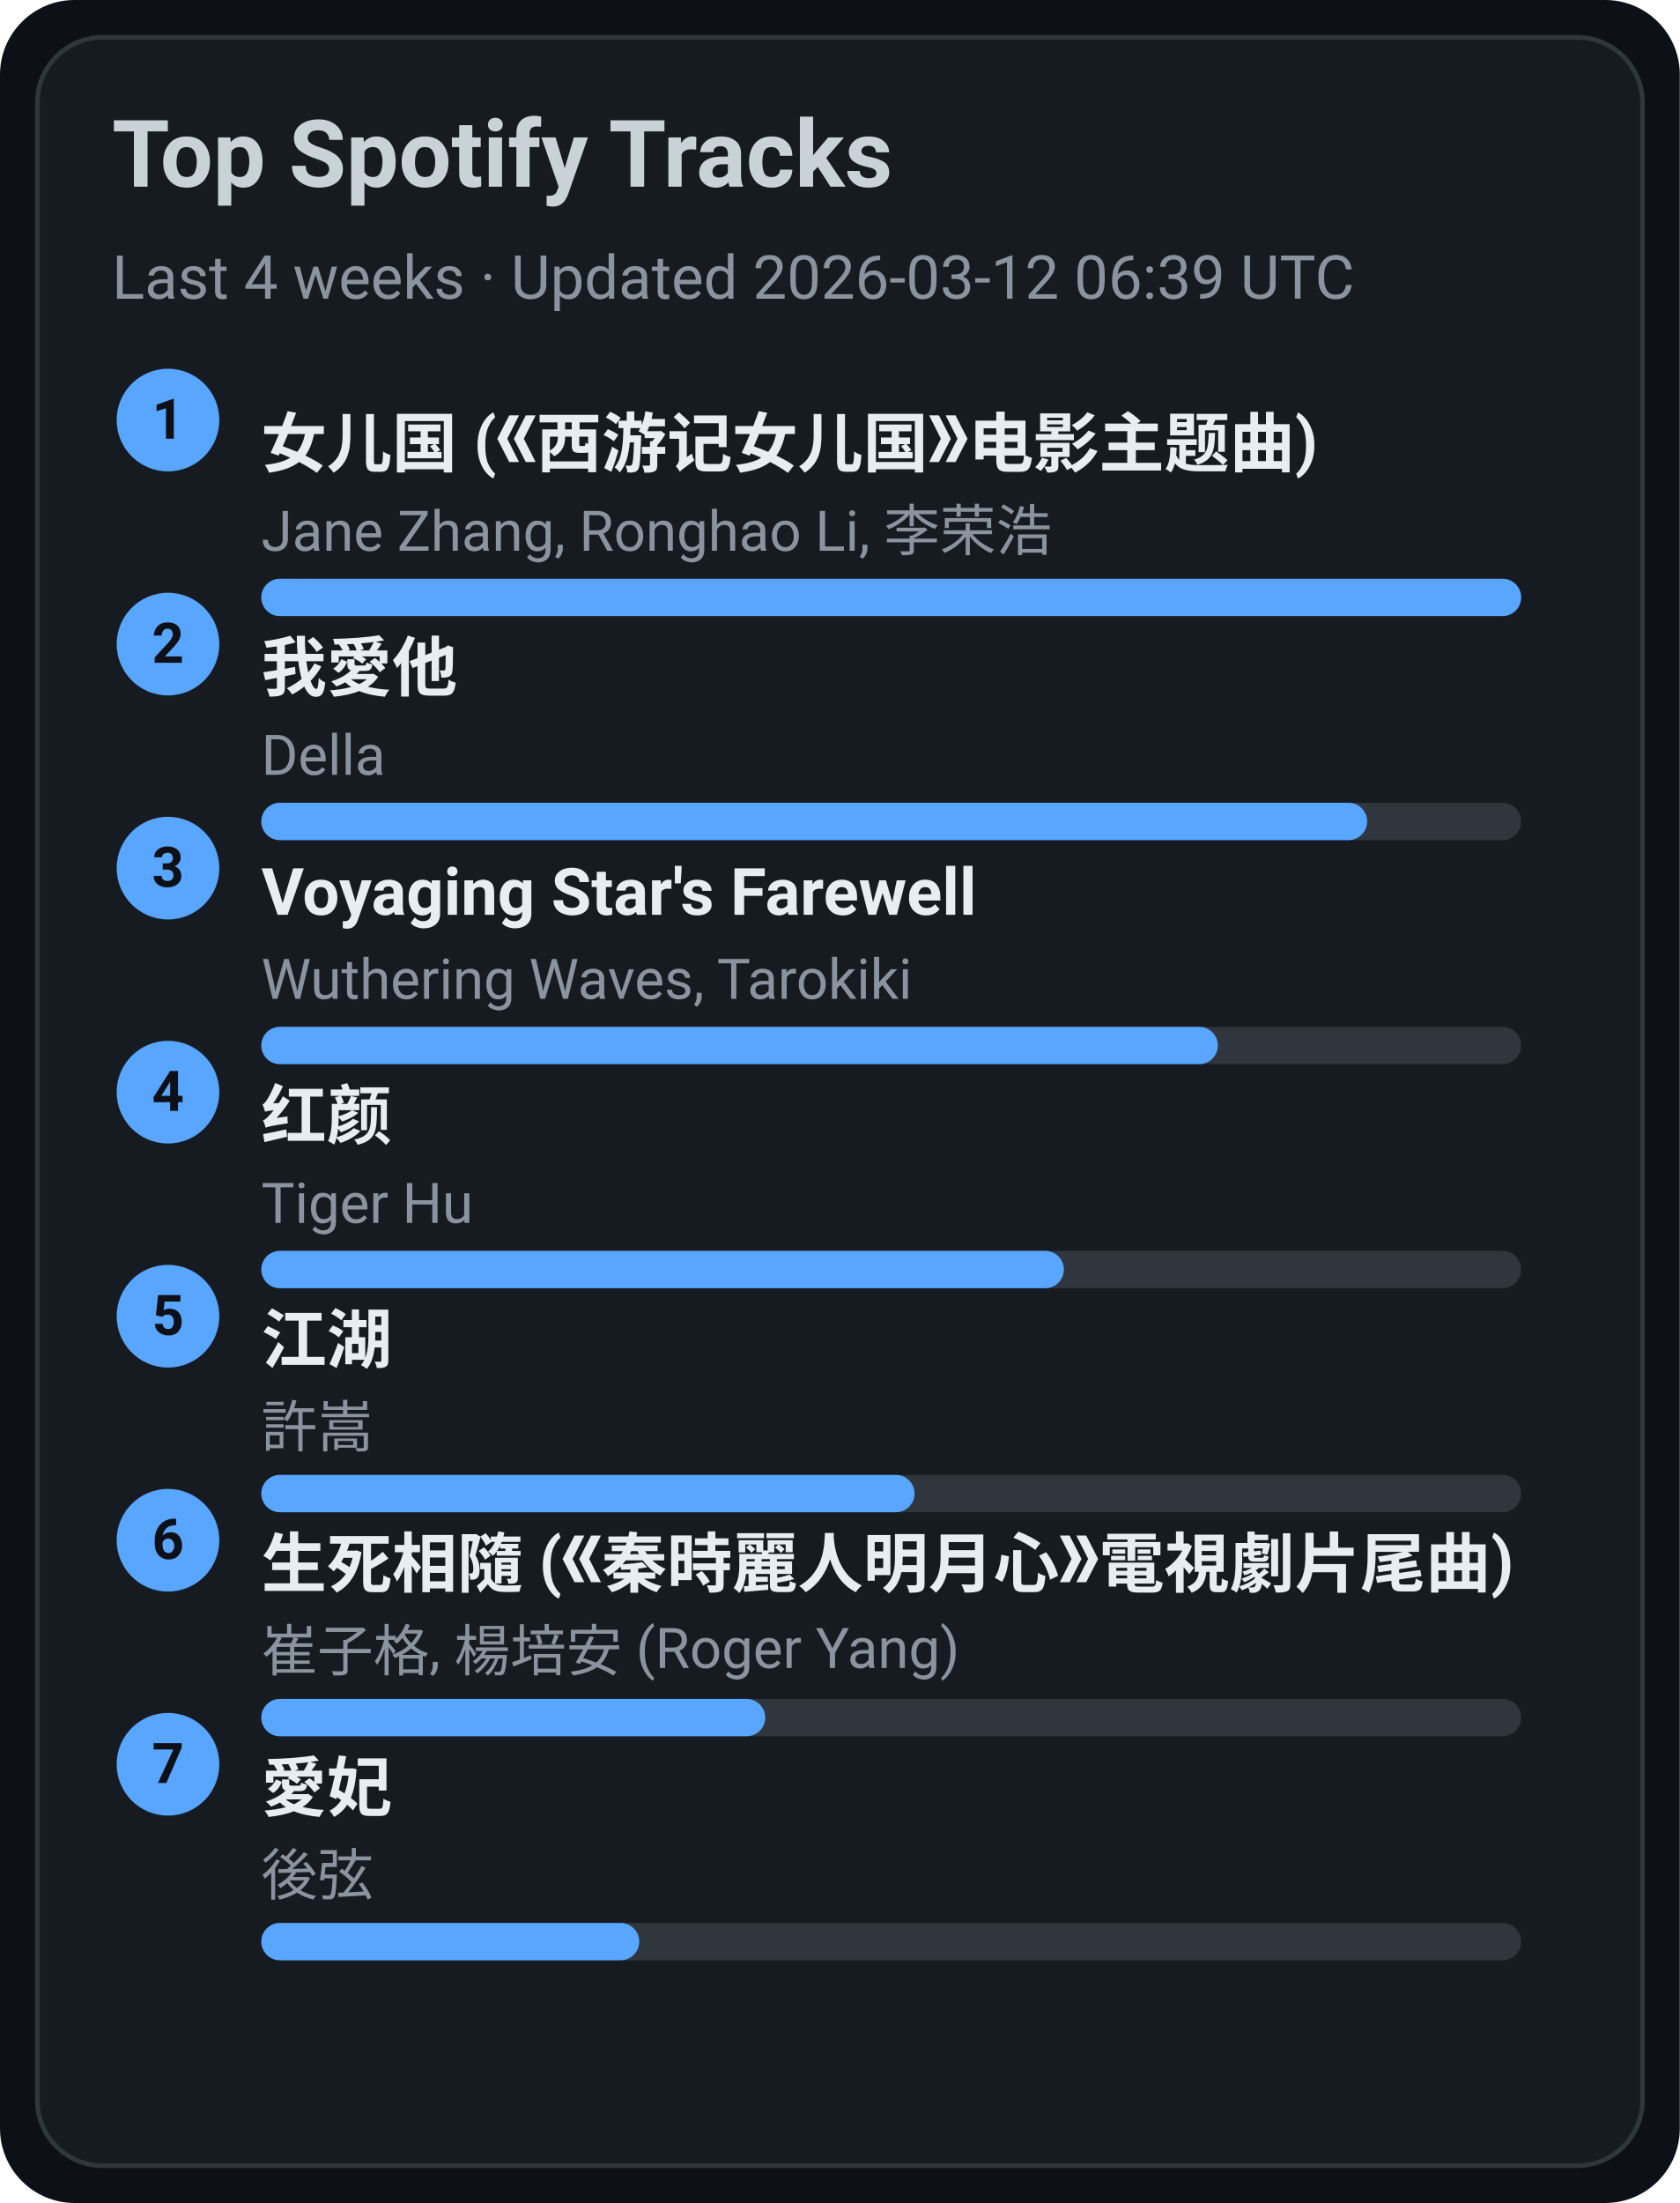
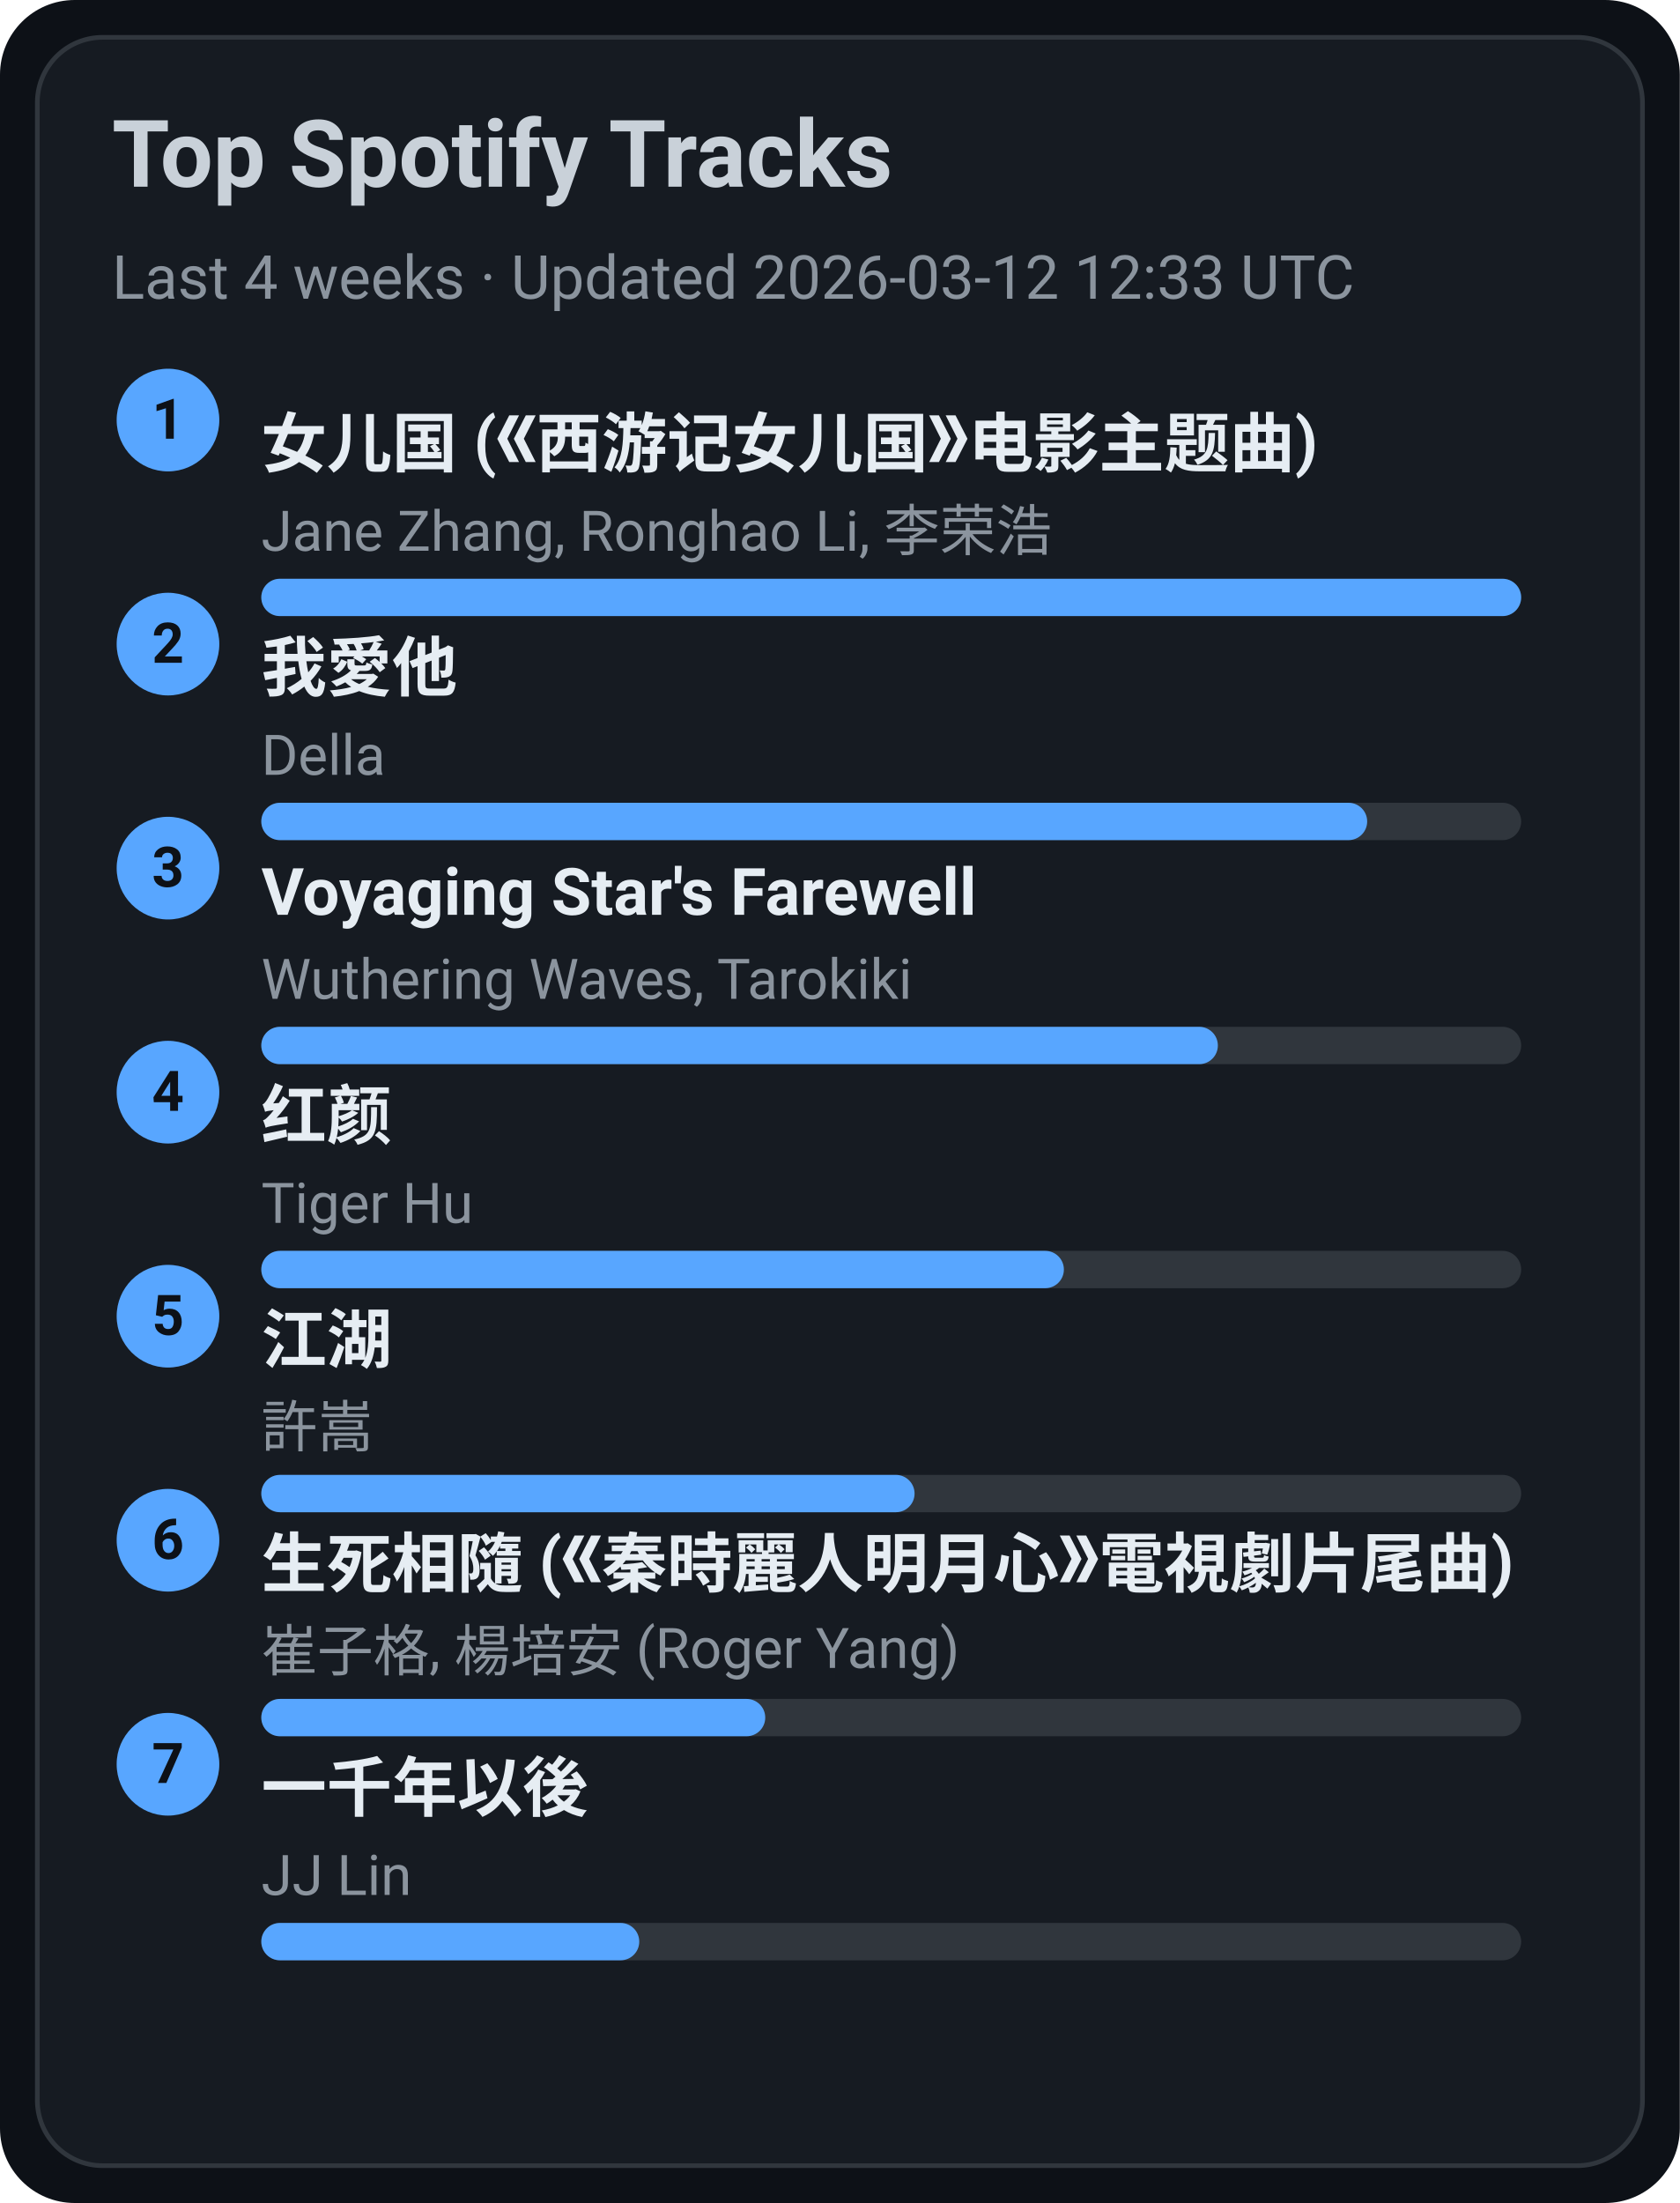
<svg xmlns="http://www.w3.org/2000/svg" width="360" height="472" viewBox="0 0 360 472">
  <style>text{font-family:-apple-system,BlinkMacSystemFont,Segoe UI,Roboto,Ubuntu,Helvetica Neue,Arial,Noto Sans,sans-serif}</style>
  <rect width="360" height="472" rx="16" fill="#0d1117" />
  <rect x="8" y="8" width="344" height="456" rx="14" fill="#161b22" stroke="#30363d" />
  <text x="24" y="40" font-size="20" fill="#c9d1d9" font-weight="600">Top Spotify Tracks</text>
-   <text x="24" y="64" font-size="13" fill="#8b949e">Last 4 weeks · Updated 2026-03-12 06:39 UTC</text>
+   <text x="24" y="64" font-size="13" fill="#8b949e">Last 4 weeks · Updated 2026-03-12 12:33 UTC</text>
  <circle cx="36" cy="90" r="11" fill="#58a6ff" />
  <text x="36" y="94" text-anchor="middle" font-size="12" fill="#0d1117" font-weight="700">1</text>
  <a href="https://open.spotify.com/track/5vfCdwOheQGcrR91ATpL2k" target="_blank" rel="noopener noreferrer">
    <text x="56" y="100" font-size="14" fill="#e6edf3" font-weight="600">女儿国 (《西游记女儿国》电影主题曲)</text>
  </a>
  <text x="56" y="118" font-size="12" fill="#8b949e">Jane Zhang, Ronghao Li, 李荣浩</text>
  <rect x="56" y="124" width="270" height="8" rx="4" fill="#30363d" />
  <rect x="56" y="124" width="270" height="8" rx="4" fill="#58a6ff" />
  <circle cx="36" cy="138" r="11" fill="#58a6ff" />
  <text x="36" y="142" text-anchor="middle" font-size="12" fill="#0d1117" font-weight="700">2</text>
  <a href="https://open.spotify.com/track/2qOitAAyMgHOs0cMilqf8k" target="_blank" rel="noopener noreferrer">
    <text x="56" y="148" font-size="14" fill="#e6edf3" font-weight="600">我愛他</text>
  </a>
  <text x="56" y="166" font-size="12" fill="#8b949e">Della</text>
  <rect x="56" y="172" width="270" height="8" rx="4" fill="#30363d" />
  <rect x="56" y="172" width="237" height="8" rx="4" fill="#58a6ff" />
  <circle cx="36" cy="186" r="11" fill="#58a6ff" />
  <text x="36" y="190" text-anchor="middle" font-size="12" fill="#0d1117" font-weight="700">3</text>
  <a href="https://open.spotify.com/track/3uI2KolgU1Pt41ywffsggr" target="_blank" rel="noopener noreferrer">
    <text x="56" y="196" font-size="14" fill="#e6edf3" font-weight="600">Voyaging Star's Farewell</text>
  </a>
  <text x="56" y="214" font-size="12" fill="#8b949e">Wuthering Waves, Tarokiki</text>
  <rect x="56" y="220" width="270" height="8" rx="4" fill="#30363d" />
  <rect x="56" y="220" width="205" height="8" rx="4" fill="#58a6ff" />
  <circle cx="36" cy="234" r="11" fill="#58a6ff" />
  <text x="36" y="238" text-anchor="middle" font-size="12" fill="#0d1117" font-weight="700">4</text>
  <a href="https://open.spotify.com/track/6Q7OE4tvrUOIvIDY2EC5Im" target="_blank" rel="noopener noreferrer">
    <text x="56" y="244" font-size="14" fill="#e6edf3" font-weight="600">红颜</text>
  </a>
  <text x="56" y="262" font-size="12" fill="#8b949e">Tiger Hu</text>
  <rect x="56" y="268" width="270" height="8" rx="4" fill="#30363d" />
  <rect x="56" y="268" width="172" height="8" rx="4" fill="#58a6ff" />
  <circle cx="36" cy="282" r="11" fill="#58a6ff" />
  <text x="36" y="286" text-anchor="middle" font-size="12" fill="#0d1117" font-weight="700">5</text>
  <a href="https://open.spotify.com/track/03PCdwqajii1xgp7WIozzC" target="_blank" rel="noopener noreferrer">
    <text x="56" y="292" font-size="14" fill="#e6edf3" font-weight="600">江湖</text>
  </a>
  <text x="56" y="310" font-size="12" fill="#8b949e">許嵩</text>
  <rect x="56" y="316" width="270" height="8" rx="4" fill="#30363d" />
  <rect x="56" y="316" width="140" height="8" rx="4" fill="#58a6ff" />
  <circle cx="36" cy="330" r="11" fill="#58a6ff" />
  <text x="36" y="334" text-anchor="middle" font-size="12" fill="#0d1117" font-weight="700">6</text>
  <a href="https://open.spotify.com/track/6qiDtcYiZOQ4HRuC8U55EM" target="_blank" rel="noopener noreferrer">
    <text x="56" y="340" font-size="14" fill="#e6edf3" font-weight="600">生死相隨 (《秦時麗人明月心》電視劇片尾曲)</text>
  </a>
  <text x="56" y="358" font-size="12" fill="#8b949e">崔子格, 楊培安 (Roger Yang)</text>
  <rect x="56" y="364" width="270" height="8" rx="4" fill="#30363d" />
  <rect x="56" y="364" width="108" height="8" rx="4" fill="#58a6ff" />
  <circle cx="36" cy="378" r="11" fill="#58a6ff" />
  <text x="36" y="382" text-anchor="middle" font-size="12" fill="#0d1117" font-weight="700">7</text>
-   <a href="https://open.spotify.com/track/32vT0HiZHXafURxMfdh2B7" target="_blank" rel="noopener noreferrer">
-     <text x="56" y="388" font-size="14" fill="#e6edf3" font-weight="600">愛妃</text>
+   <a href="https://open.spotify.com/track/7ronMHt2hVGfpag6m27wd9" target="_blank" rel="noopener noreferrer">
+     <text x="56" y="388" font-size="14" fill="#e6edf3" font-weight="600">一千年以後</text>
  </a>
-   <text x="56" y="406" font-size="12" fill="#8b949e">後弦</text>
+   <text x="56" y="406" font-size="12" fill="#8b949e">JJ Lin</text>
  <rect x="56" y="412" width="270" height="8" rx="4" fill="#30363d" />
  <rect x="56" y="412" width="81" height="8" rx="4" fill="#58a6ff" />
</svg>
